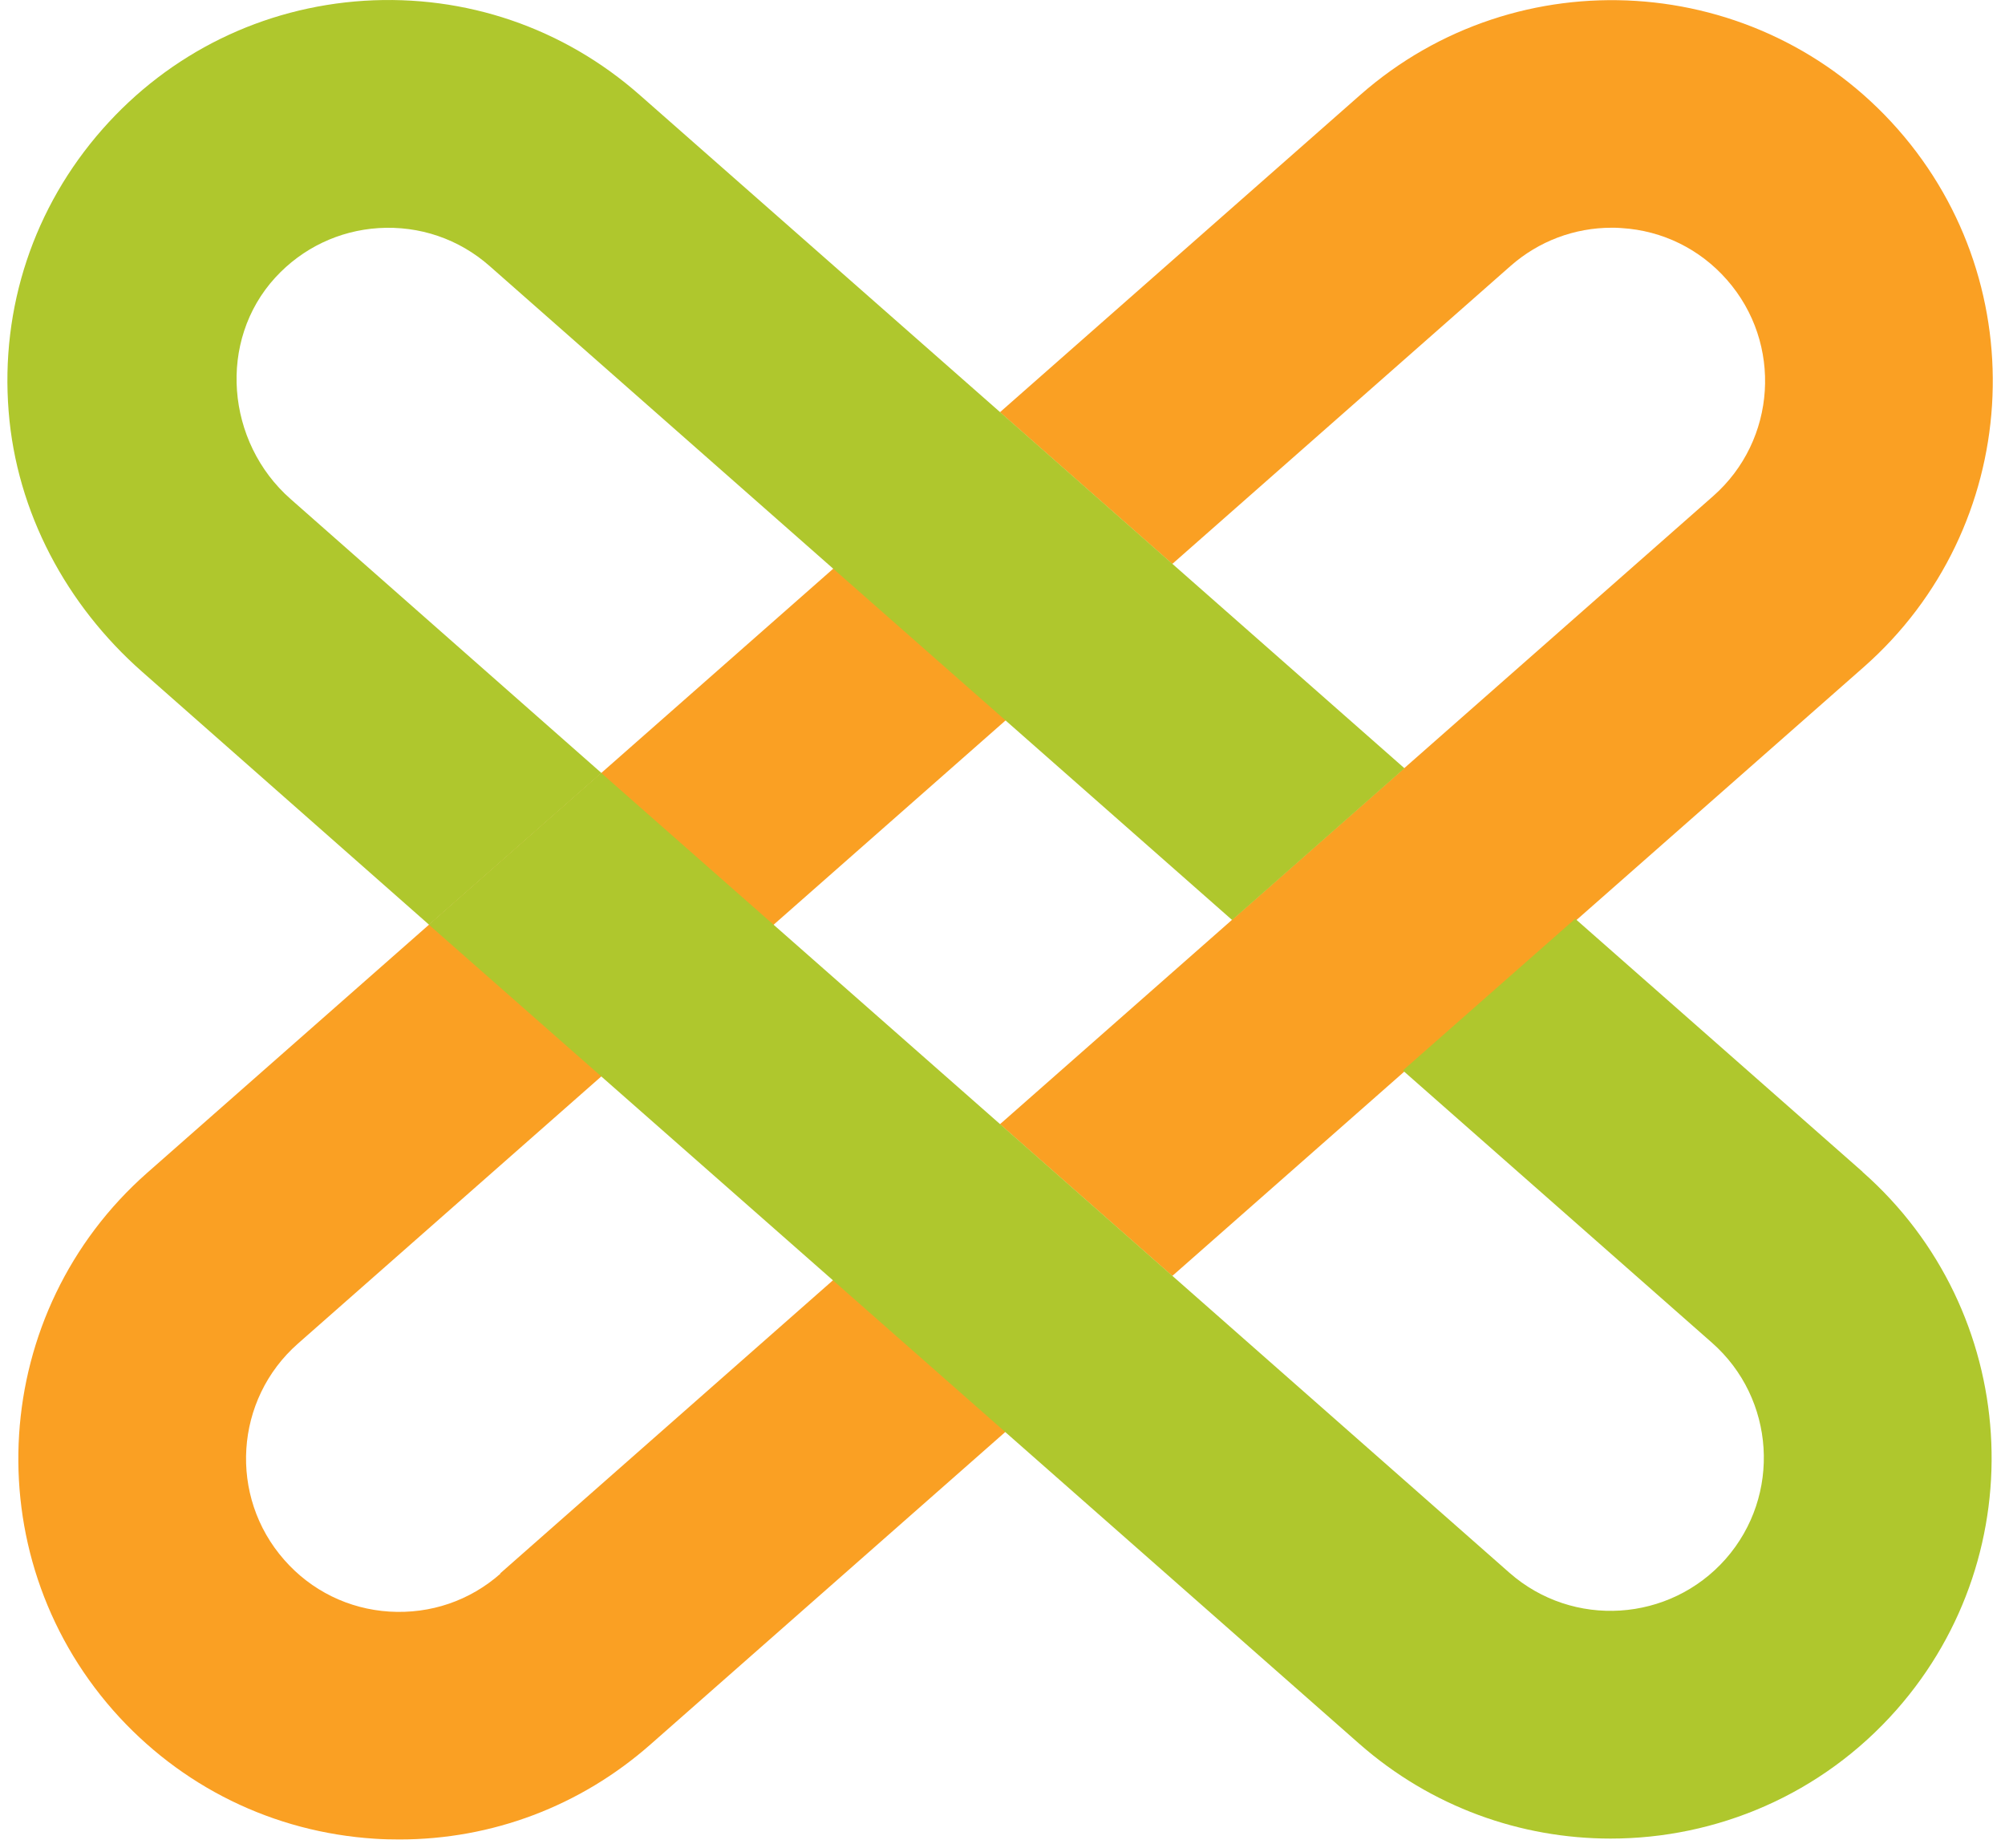
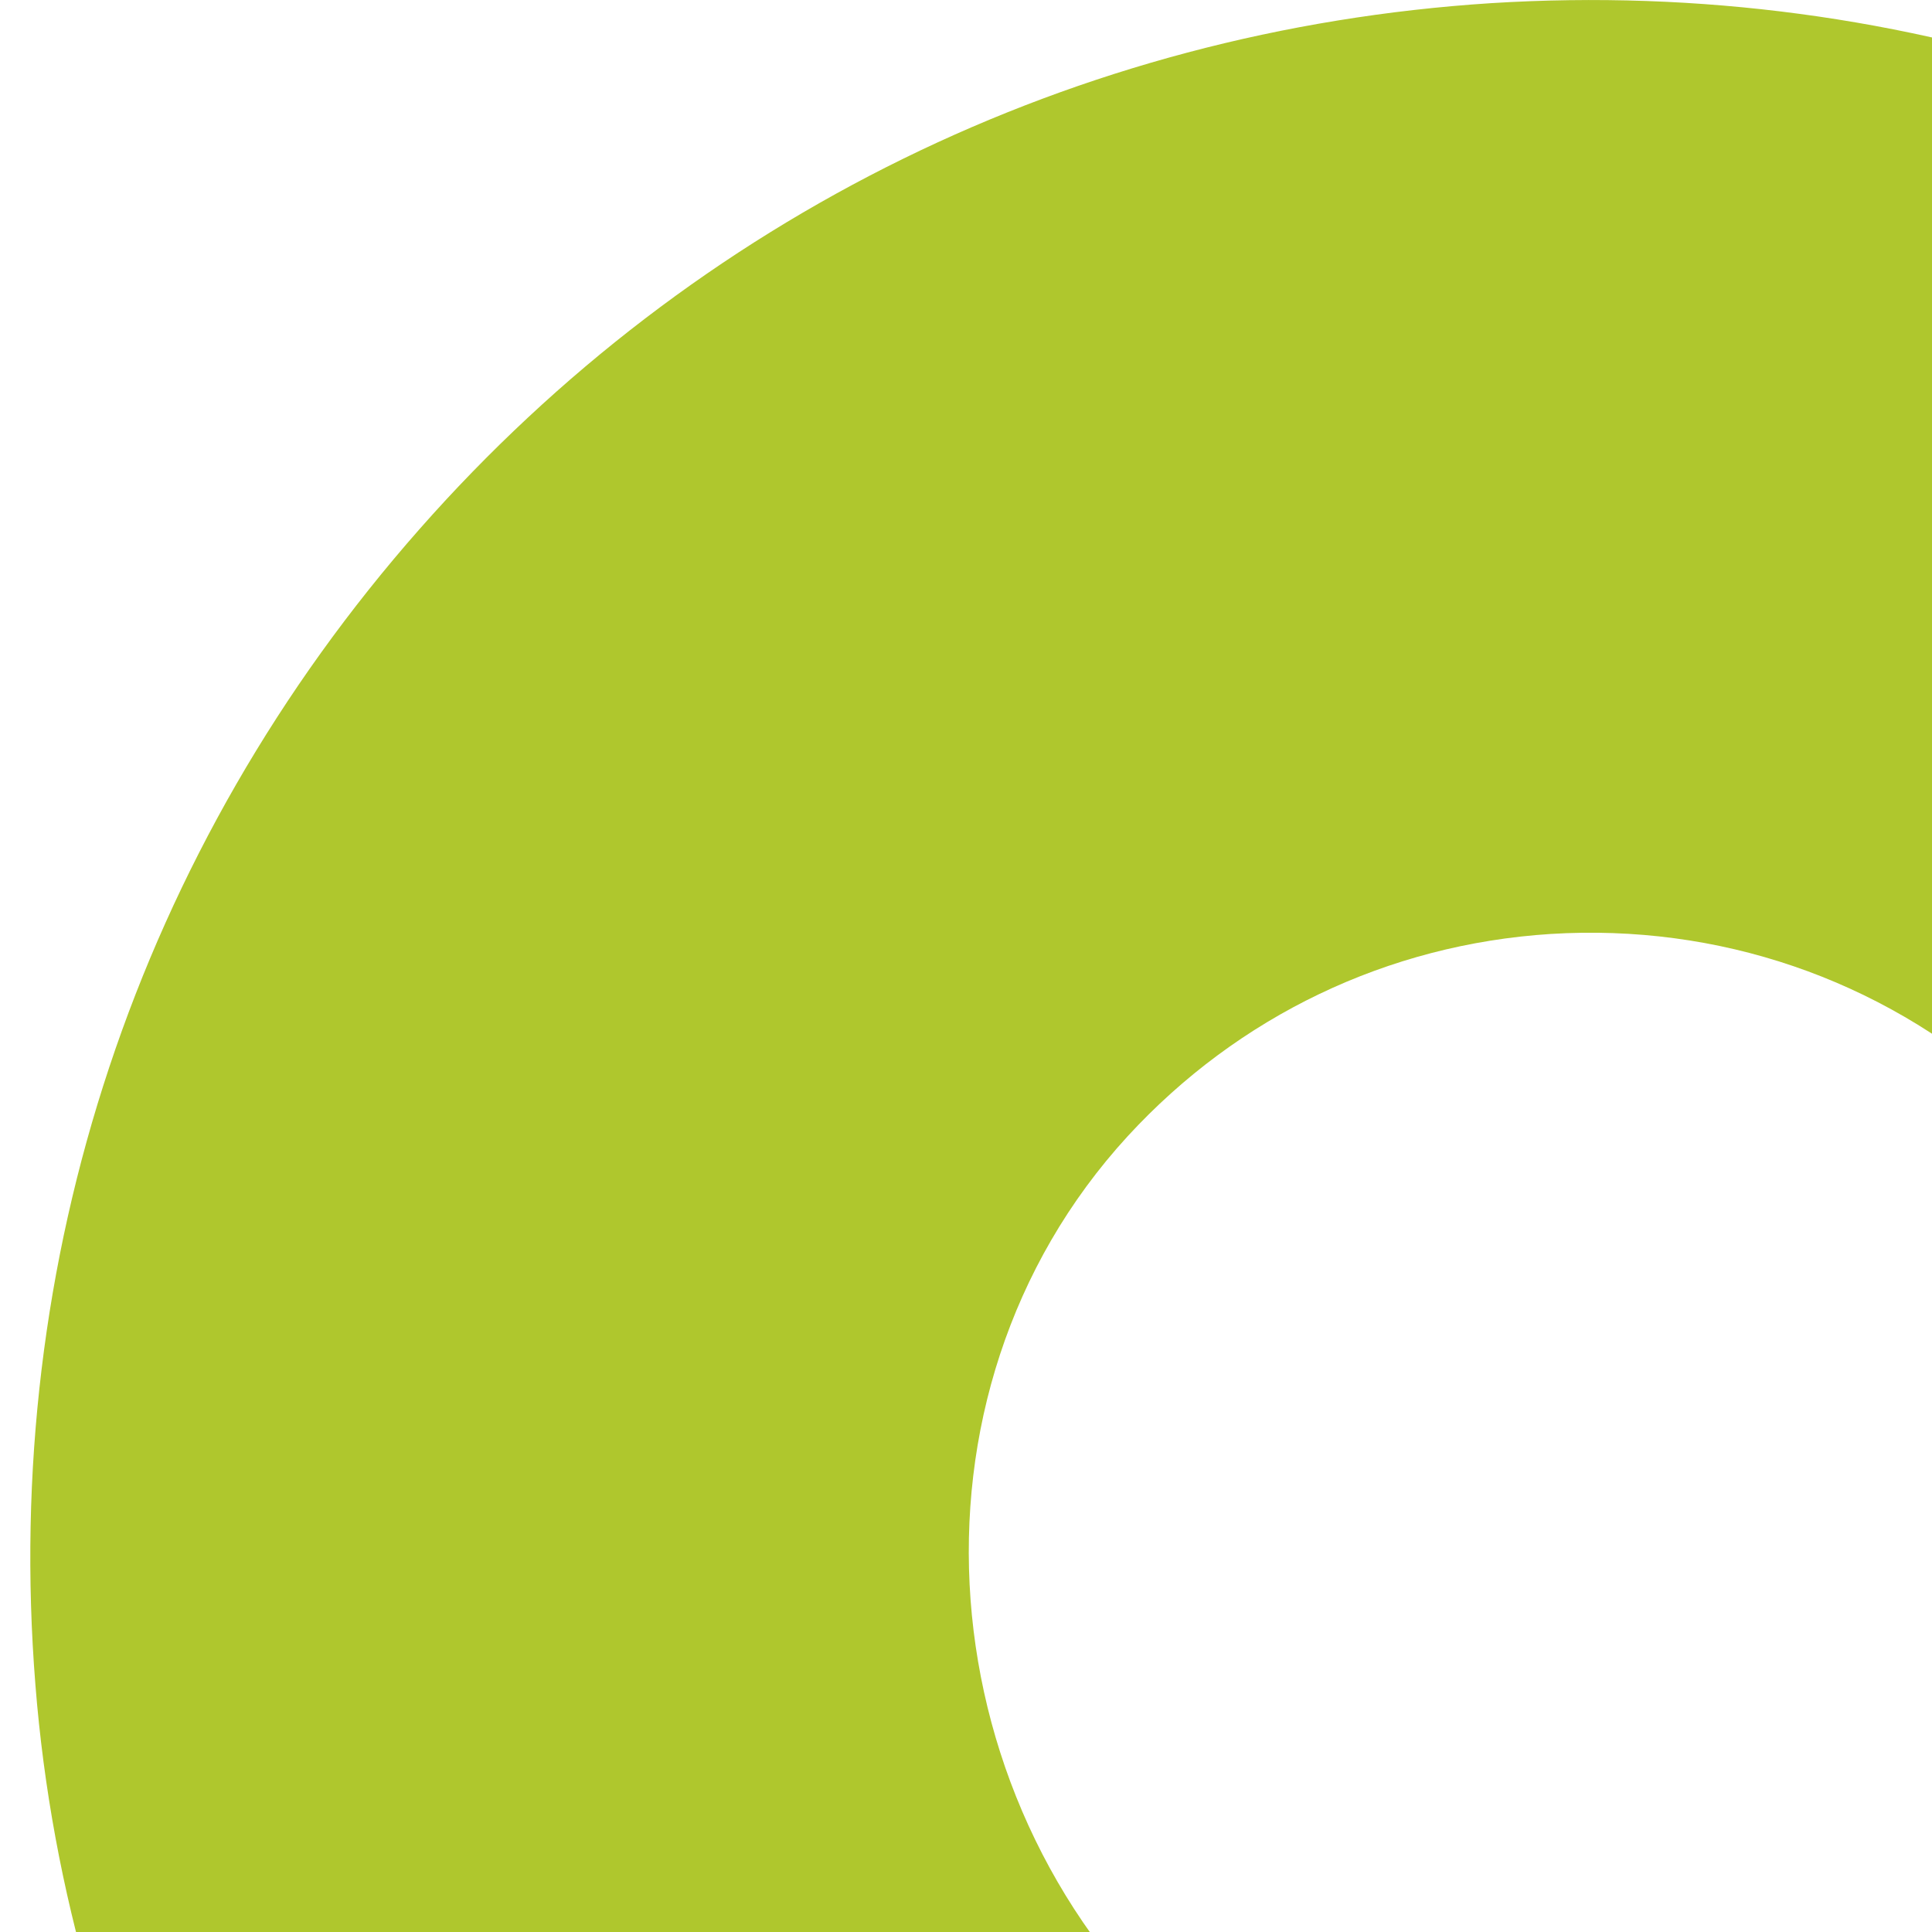
- <svg xmlns="http://www.w3.org/2000/svg" width="102" height="94" viewBox="0 0 102 94" fill="none">
+ <svg xmlns="http://www.w3.org/2000/svg" viewBox="0 0 24 24" fill="none">
  <path d="M25.463 80.046C23.899 81.426 21.902 82.106 19.814 81.978C17.735 81.849 15.831 80.911 14.46 79.347C11.617 76.118 11.93 71.187 15.159 68.344L30.881 54.499L39.648 46.781L51.442 36.394L42.675 28.676L30.881 39.062L22.114 46.781L7.496 59.651C-0.526 66.716 -1.299 78.979 5.757 87.001C9.18 90.883 13.908 93.201 19.069 93.532C19.492 93.56 19.906 93.569 20.32 93.569C25.03 93.569 29.529 91.876 33.098 88.73L51.423 72.594L42.657 64.876L25.444 80.037L25.463 80.046Z" fill="#FAA023" />
  <path d="M96.546 6.57C89.481 -1.452 77.218 -2.224 69.196 4.832L50.871 20.968L59.638 28.686L76.85 13.525C78.285 12.265 80.097 11.584 81.992 11.584C82.158 11.584 82.324 11.584 82.498 11.602C84.577 11.731 86.482 12.67 87.853 14.233C90.695 17.462 90.382 22.393 87.153 25.236L71.431 39.081L62.664 46.8L50.871 57.186L59.638 64.904L71.431 54.518L80.198 46.8L94.817 33.929C102.838 26.864 103.611 14.601 96.555 6.58L96.546 6.57Z" fill="#FAA023" />
  <path d="M94.753 59.605L80.135 46.735L71.368 54.453L87.09 68.299C90.319 71.141 90.631 76.072 87.789 79.301C84.946 82.521 80.015 82.843 76.786 80L59.574 64.84L50.807 57.121L30.586 39.32L21.819 47.039L42.049 64.84L50.816 72.558L69.141 88.694C72.821 91.932 77.384 93.524 81.938 93.524C87.31 93.524 92.664 91.306 96.491 86.964C103.557 78.942 102.775 66.68 94.753 59.614V59.605Z" fill="#AFC72D" />
  <path d="M59.648 28.686L50.88 20.967L32.555 4.841C28.673 1.418 23.696 -0.283 18.526 0.039C13.365 0.37 8.636 2.688 5.214 6.57C1.718 10.535 0.017 15.65 0.44 20.931C0.845 26.055 3.374 30.774 7.229 34.169L21.828 47.039L30.596 39.32L14.782 25.383C11.498 22.494 11.056 17.334 14.009 14.114C15.38 12.623 17.238 11.731 19.262 11.602C21.341 11.473 23.346 12.154 24.91 13.534L42.123 28.695L50.89 36.413L62.683 46.8L71.45 39.081L59.657 28.695L59.648 28.686Z" fill="#AFC72D" />
</svg>
